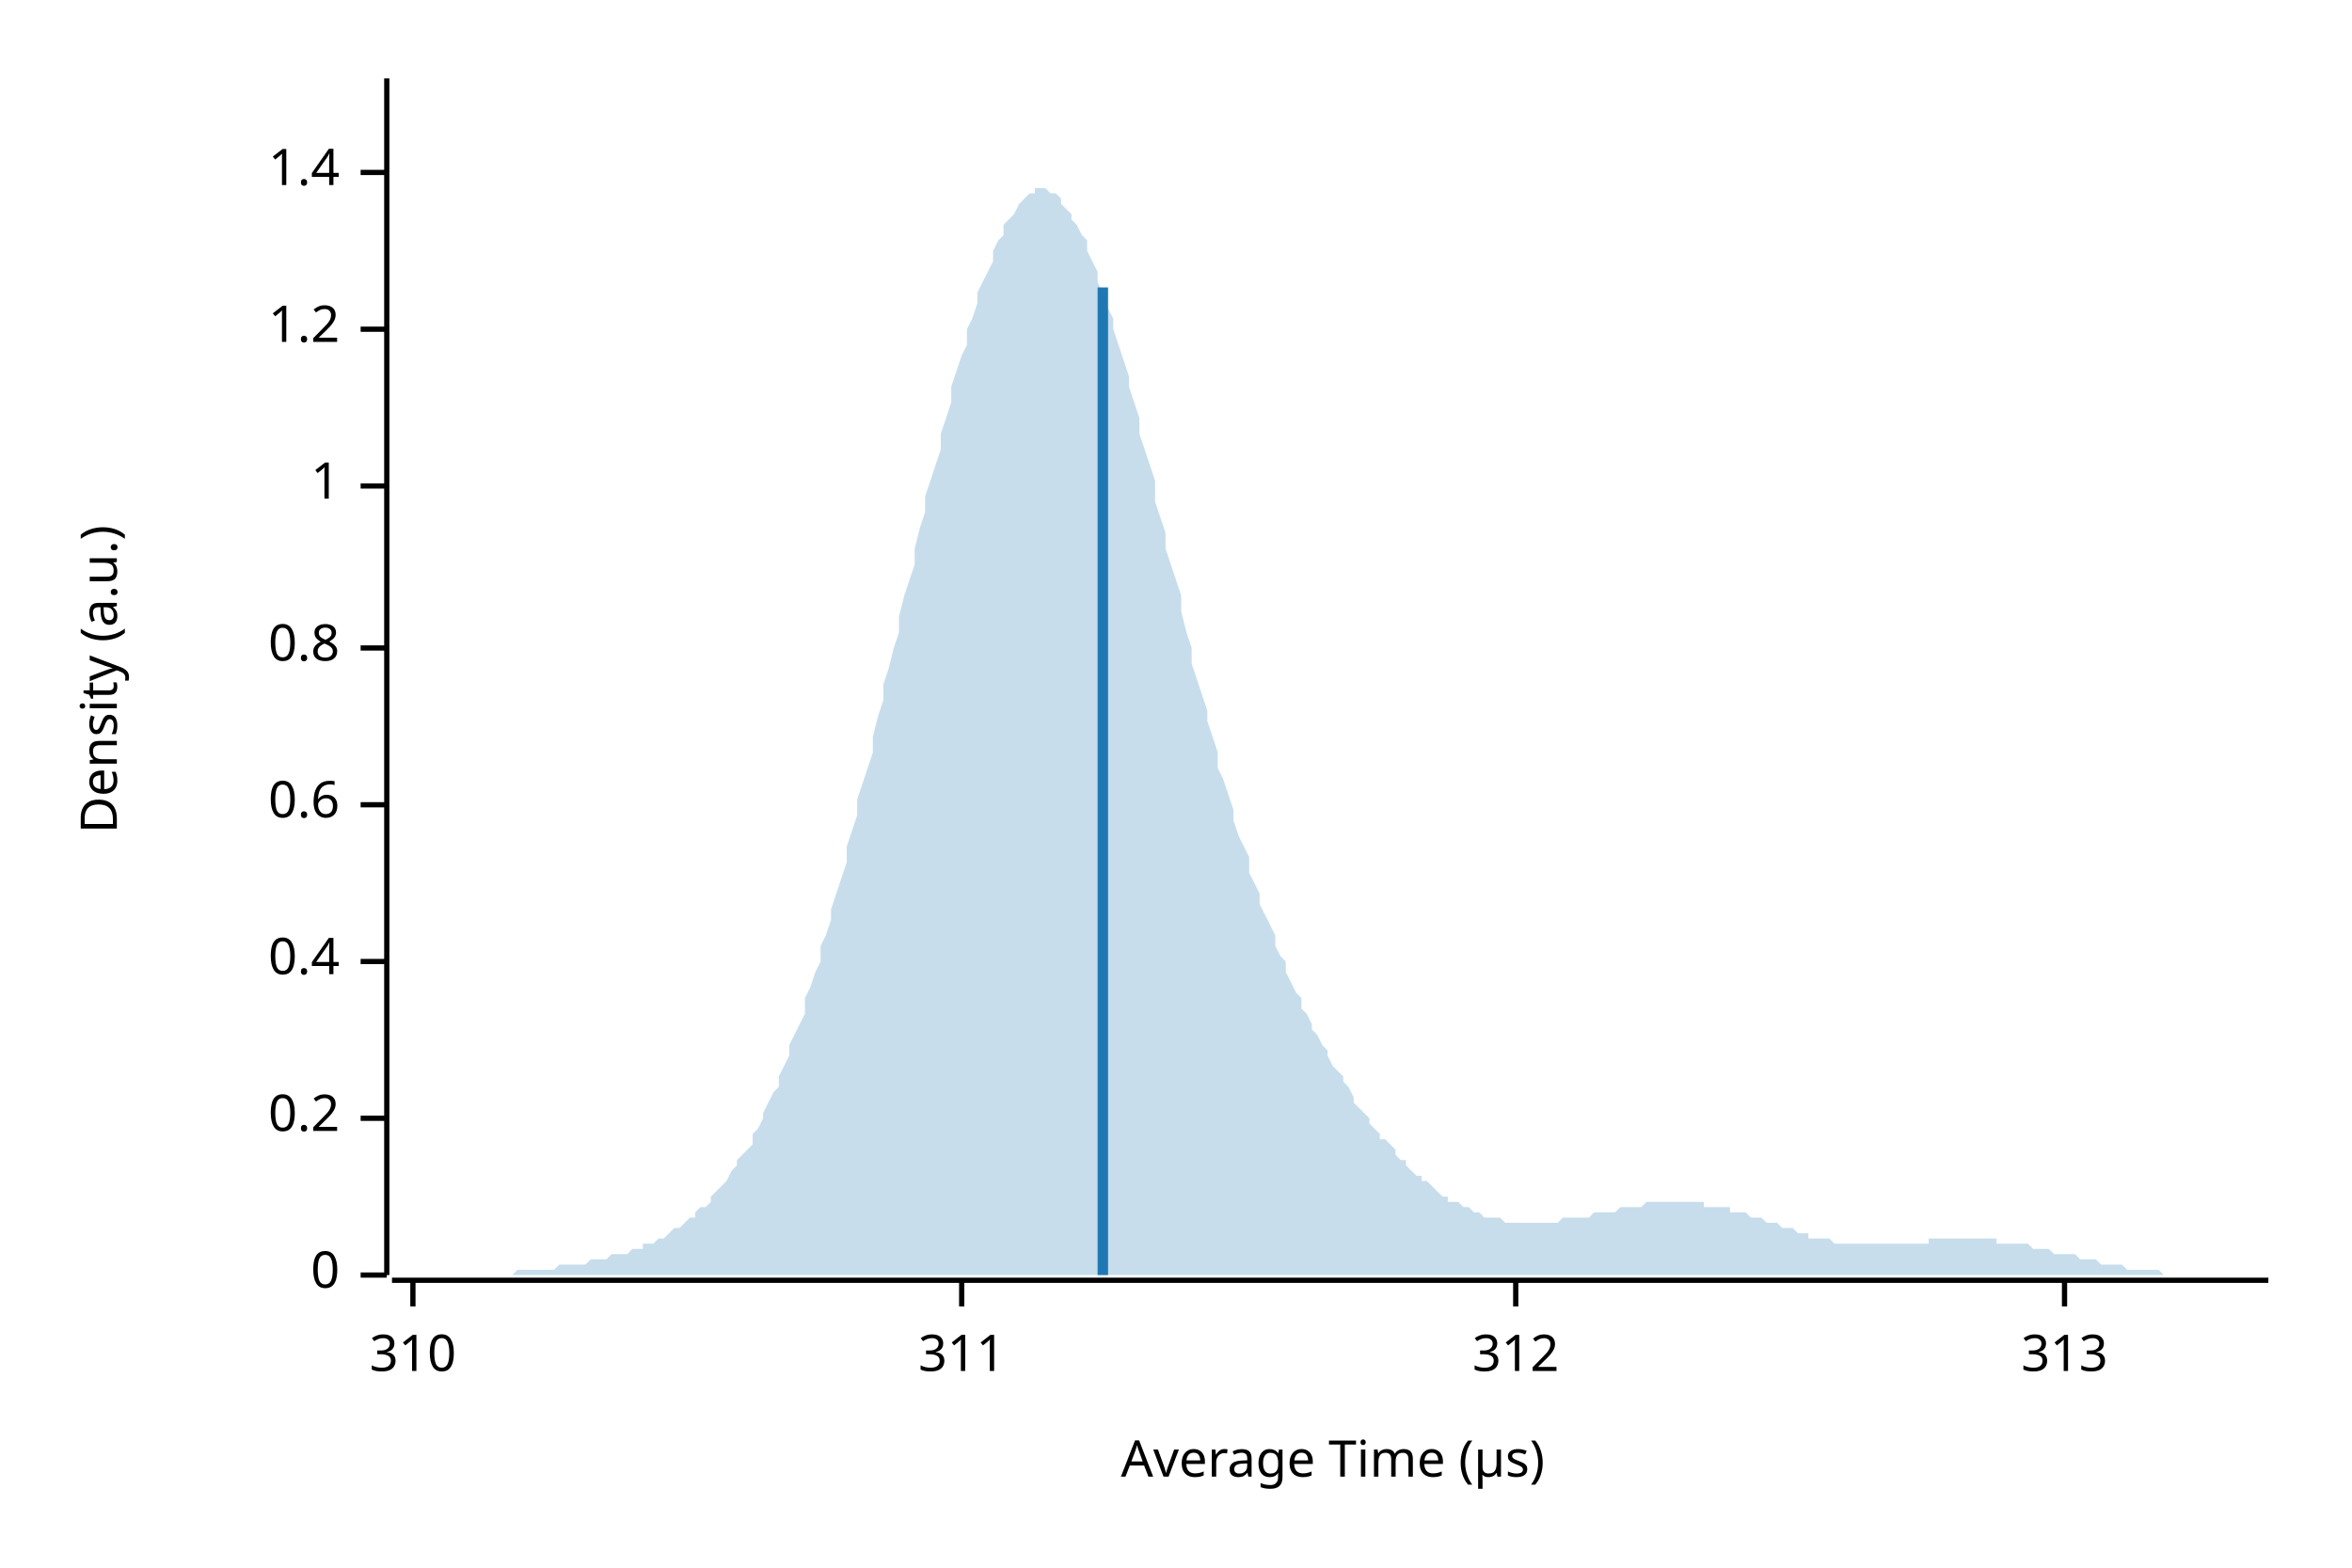
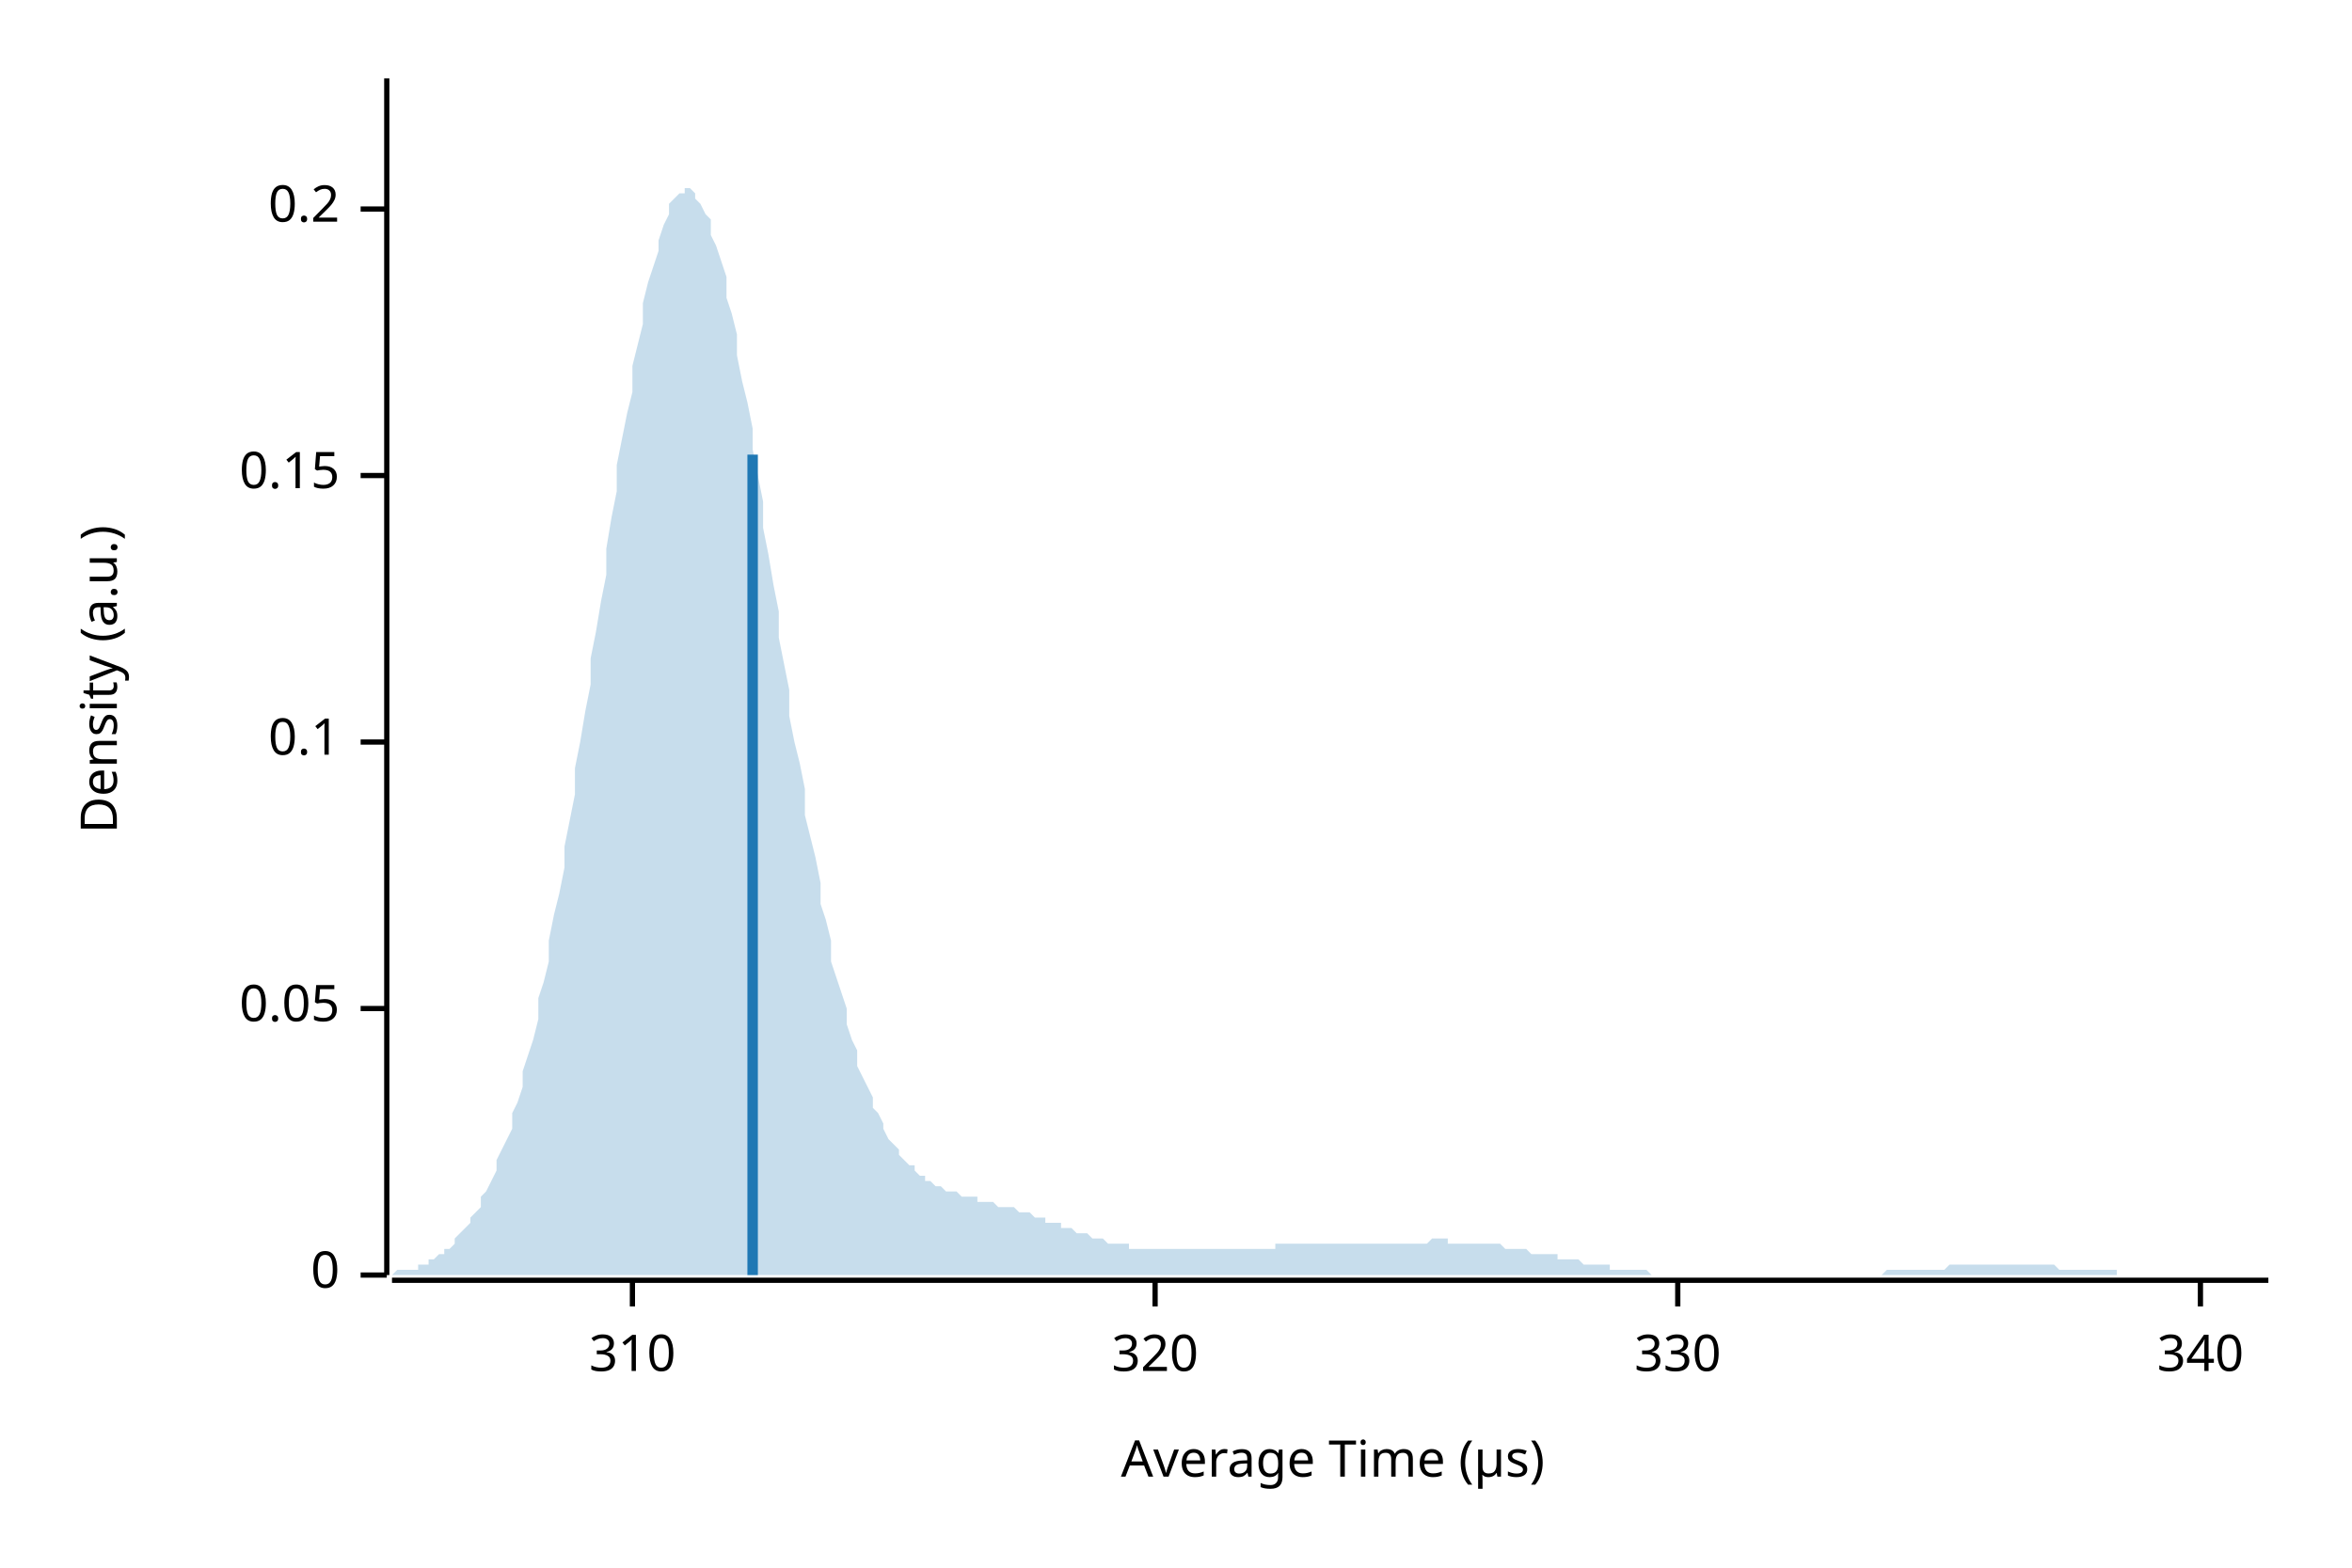
<svg xmlns="http://www.w3.org/2000/svg" width="450" height="300" viewBox="0 0 450 300">
  <text x="15" y="130" dy="0.76em" text-anchor="middle" font-family="sans-serif" font-size="9.677" opacity="1" fill="#000000" transform="rotate(270, 15, 130)">
Density (a.u.)
</text>
  <text x="255" y="285" dy="-0.5ex" text-anchor="middle" font-family="sans-serif" font-size="9.677" opacity="1" fill="#000000">
Average Time (µs)
</text>
  <polyline fill="none" opacity="1" stroke="#000000" stroke-width="1" points="74,15 74,244 " />
  <text x="65" y="244" dy="0.5ex" text-anchor="end" font-family="sans-serif" font-size="9.677" opacity="1" fill="#000000">
0
</text>
  <polyline fill="none" opacity="1" stroke="#000000" stroke-width="1" points="69,244 74,244 " />
-   <text x="65" y="214" dy="0.5ex" text-anchor="end" font-family="sans-serif" font-size="9.677" opacity="1" fill="#000000">
+   <text x="65" y="193" dy="0.5ex" text-anchor="end" font-family="sans-serif" font-size="9.677" opacity="1" fill="#000000">
+ 0.05
+ </text>
+   <polyline fill="none" opacity="1" stroke="#000000" stroke-width="1" points="69,193 74,193 " />
+   <text x="65" y="142" dy="0.5ex" text-anchor="end" font-family="sans-serif" font-size="9.677" opacity="1" fill="#000000">
+ 0.1
+ </text>
+   <polyline fill="none" opacity="1" stroke="#000000" stroke-width="1" points="69,142 74,142 " />
+   <text x="65" y="91" dy="0.5ex" text-anchor="end" font-family="sans-serif" font-size="9.677" opacity="1" fill="#000000">
+ 0.15
+ </text>
+   <polyline fill="none" opacity="1" stroke="#000000" stroke-width="1" points="69,91 74,91 " />
+   <text x="65" y="40" dy="0.5ex" text-anchor="end" font-family="sans-serif" font-size="9.677" opacity="1" fill="#000000">
0.2
</text>
-   <polyline fill="none" opacity="1" stroke="#000000" stroke-width="1" points="69,214 74,214 " />
-   <text x="65" y="184" dy="0.5ex" text-anchor="end" font-family="sans-serif" font-size="9.677" opacity="1" fill="#000000">
- 0.4
- </text>
-   <polyline fill="none" opacity="1" stroke="#000000" stroke-width="1" points="69,184 74,184 " />
-   <text x="65" y="154" dy="0.5ex" text-anchor="end" font-family="sans-serif" font-size="9.677" opacity="1" fill="#000000">
- 0.6
- </text>
-   <polyline fill="none" opacity="1" stroke="#000000" stroke-width="1" points="69,154 74,154 " />
-   <text x="65" y="124" dy="0.5ex" text-anchor="end" font-family="sans-serif" font-size="9.677" opacity="1" fill="#000000">
- 0.8
- </text>
-   <polyline fill="none" opacity="1" stroke="#000000" stroke-width="1" points="69,124 74,124 " />
-   <text x="65" y="93" dy="0.5ex" text-anchor="end" font-family="sans-serif" font-size="9.677" opacity="1" fill="#000000">
- 1
- </text>
-   <polyline fill="none" opacity="1" stroke="#000000" stroke-width="1" points="69,93 74,93 " />
-   <text x="65" y="63" dy="0.5ex" text-anchor="end" font-family="sans-serif" font-size="9.677" opacity="1" fill="#000000">
- 1.2
- </text>
-   <polyline fill="none" opacity="1" stroke="#000000" stroke-width="1" points="69,63 74,63 " />
-   <text x="65" y="33" dy="0.5ex" text-anchor="end" font-family="sans-serif" font-size="9.677" opacity="1" fill="#000000">
- 1.4
- </text>
-   <polyline fill="none" opacity="1" stroke="#000000" stroke-width="1" points="69,33 74,33 " />
+   <polyline fill="none" opacity="1" stroke="#000000" stroke-width="1" points="69,40 74,40 " />
  <polyline fill="none" opacity="1" stroke="#000000" stroke-width="1" points="75,245 434,245 " />
-   <text x="79" y="255" dy="0.76em" text-anchor="middle" font-family="sans-serif" font-size="9.677" opacity="1" fill="#000000">
+   <text x="121" y="255" dy="0.76em" text-anchor="middle" font-family="sans-serif" font-size="9.677" opacity="1" fill="#000000">
310
</text>
-   <polyline fill="none" opacity="1" stroke="#000000" stroke-width="1" points="79,245 79,250 " />
-   <text x="184" y="255" dy="0.76em" text-anchor="middle" font-family="sans-serif" font-size="9.677" opacity="1" fill="#000000">
- 311
+   <polyline fill="none" opacity="1" stroke="#000000" stroke-width="1" points="121,245 121,250 " />
+   <text x="221" y="255" dy="0.76em" text-anchor="middle" font-family="sans-serif" font-size="9.677" opacity="1" fill="#000000">
+ 320
</text>
-   <polyline fill="none" opacity="1" stroke="#000000" stroke-width="1" points="184,245 184,250 " />
-   <text x="290" y="255" dy="0.76em" text-anchor="middle" font-family="sans-serif" font-size="9.677" opacity="1" fill="#000000">
- 312
+   <polyline fill="none" opacity="1" stroke="#000000" stroke-width="1" points="221,245 221,250 " />
+   <text x="321" y="255" dy="0.76em" text-anchor="middle" font-family="sans-serif" font-size="9.677" opacity="1" fill="#000000">
+ 330
</text>
-   <polyline fill="none" opacity="1" stroke="#000000" stroke-width="1" points="290,245 290,250 " />
-   <text x="395" y="255" dy="0.76em" text-anchor="middle" font-family="sans-serif" font-size="9.677" opacity="1" fill="#000000">
- 313
+   <polyline fill="none" opacity="1" stroke="#000000" stroke-width="1" points="321,245 321,250 " />
+   <text x="421" y="255" dy="0.76em" text-anchor="middle" font-family="sans-serif" font-size="9.677" opacity="1" fill="#000000">
+ 340
</text>
-   <polyline fill="none" opacity="1" stroke="#000000" stroke-width="1" points="395,245 395,250 " />
-   <polygon opacity="0.25" fill="#1F78B4" points="75,244 75,244 76,244 77,244 77,244 78,244 79,244 80,244 80,244 81,244 82,244 82,244 83,244 84,244 85,244 85,244 86,244 87,244 87,244 88,244 89,244 90,244 90,244 91,244 92,244 92,244 93,244 94,244 95,244 95,244 96,244 97,244 98,244 98,244 99,243 100,243 100,243 101,243 102,243 103,243 103,243 104,243 105,243 105,243 106,243 107,242 108,242 108,242 109,242 110,242 110,242 111,242 112,242 113,241 113,241 114,241 115,241 116,241 116,241 117,240 118,240 118,240 119,240 120,240 121,239 121,239 122,239 123,239 123,238 124,238 125,238 126,237 126,237 127,237 128,236 128,236 129,235 130,235 131,234 131,234 132,233 133,233 133,232 134,231 135,231 136,230 136,229 137,228 138,227 139,226 139,226 140,224 141,223 141,222 142,221 143,220 144,219 144,217 145,216 146,214 146,213 147,211 148,209 149,208 149,206 150,204 151,202 151,200 152,198 153,196 154,194 154,191 155,189 156,186 157,184 157,181 158,179 159,176 159,174 160,171 161,168 162,165 162,162 163,159 164,156 164,153 165,150 166,147 167,144 167,141 168,137 169,134 169,131 170,128 171,124 172,121 172,118 173,114 174,111 175,108 175,105 176,101 177,98 177,95 178,92 179,89 180,86 180,83 181,80 182,77 182,74 183,71 184,68 185,66 185,63 186,61 187,58 187,56 188,54 189,52 190,50 190,48 191,46 192,45 192,43 193,42 194,41 195,39 195,39 196,38 197,37 198,37 198,36 199,36 200,36 200,36 201,37 202,37 203,38 203,39 204,40 205,41 205,42 206,43 207,45 208,46 208,48 209,50 210,52 210,54 211,56 212,59 213,61 213,63 214,66 215,69 216,72 216,74 217,77 218,80 218,83 219,86 220,89 221,92 221,96 222,99 223,102 223,105 224,108 225,111 226,114 226,117 227,121 228,124 228,127 229,130 230,133 231,136 231,138 232,141 233,144 233,147 234,149 235,152 236,155 236,157 237,160 238,162 239,164 239,167 240,169 241,171 241,173 242,175 243,177 244,179 244,181 245,183 246,184 246,186 247,188 248,190 249,191 249,193 250,194 251,196 251,197 252,198 253,200 254,201 254,202 255,204 256,205 257,206 257,207 258,208 259,210 259,211 260,212 261,213 262,214 262,215 263,216 264,217 264,218 265,218 266,219 267,220 267,221 268,222 269,222 269,223 270,224 271,225 272,225 272,226 273,226 274,227 275,228 275,228 276,229 277,229 277,230 278,230 279,230 280,231 280,231 281,231 282,232 282,232 283,232 284,233 285,233 285,233 286,233 287,233 287,233 288,234 289,234 290,234 290,234 291,234 292,234 292,234 293,234 294,234 295,234 295,234 296,234 297,234 298,234 298,234 299,233 300,233 300,233 301,233 302,233 303,233 303,233 304,233 305,232 305,232 306,232 307,232 308,232 308,232 309,232 310,231 310,231 311,231 312,231 313,231 313,231 314,231 315,230 316,230 316,230 317,230 318,230 318,230 319,230 320,230 321,230 321,230 322,230 323,230 323,230 324,230 325,230 326,230 326,231 327,231 328,231 328,231 329,231 330,231 331,231 331,232 332,232 333,232 333,232 334,232 335,233 336,233 336,233 337,233 338,234 339,234 339,234 340,234 341,235 341,235 342,235 343,235 344,236 344,236 345,236 346,236 346,237 347,237 348,237 349,237 349,237 350,237 351,238 351,238 352,238 353,238 354,238 354,238 355,238 356,238 357,238 357,238 358,238 359,238 359,238 360,238 361,238 362,238 362,238 363,238 364,238 364,238 365,238 366,238 367,238 367,238 368,238 369,238 369,237 370,237 371,237 372,237 372,237 373,237 374,237 375,237 375,237 376,237 377,237 377,237 378,237 379,237 380,237 380,237 381,237 382,237 382,238 383,238 384,238 385,238 385,238 386,238 387,238 387,238 388,238 389,239 390,239 390,239 391,239 392,239 392,239 393,240 394,240 395,240 395,240 396,240 397,240 398,241 398,241 399,241 400,241 400,241 401,241 402,242 403,242 403,242 404,242 405,242 405,242 406,242 407,243 408,243 408,243 409,243 410,243 410,243 411,243 412,243 413,243 413,243 414,244 415,244 416,244 416,244 417,244 418,244 418,244 419,244 420,244 421,244 421,244 422,244 423,244 423,244 424,244 425,244 426,244 426,244 427,244 428,244 428,244 429,244 430,244 431,244 431,244 432,244 433,244 434,244 434,244 75,244 " />
-   <polyline fill="none" opacity="1" stroke="#1F78B4" stroke-width="2" points="211,244 211,55 " />
+   <polyline fill="none" opacity="1" stroke="#000000" stroke-width="1" points="421,245 421,250 " />
+   <polygon opacity="0.25" fill="#1F78B4" points="75,244 75,244 76,243 77,243 77,243 78,243 79,243 80,243 80,242 81,242 82,242 82,241 83,241 84,240 85,240 85,239 86,239 87,238 87,237 88,236 89,235 90,234 90,233 91,232 92,231 92,229 93,228 94,226 95,224 95,222 96,220 97,218 98,216 98,213 99,211 100,208 100,205 101,202 102,199 103,195 103,191 104,188 105,184 105,180 106,175 107,171 108,166 108,162 109,157 110,152 110,147 111,142 112,136 113,131 113,126 114,121 115,115 116,110 116,105 117,99 118,94 118,89 119,84 120,79 121,75 121,70 122,66 123,62 123,58 124,54 125,51 126,48 126,46 127,43 128,41 128,39 129,38 130,37 131,37 131,36 132,36 133,37 133,38 134,39 135,41 136,42 136,45 137,47 138,50 139,53 139,57 140,60 141,64 141,68 142,73 143,77 144,82 144,86 145,91 146,96 146,101 147,106 148,112 149,117 149,122 150,127 151,132 151,137 152,142 153,146 154,151 154,156 155,160 156,164 157,169 157,173 158,176 159,180 159,184 160,187 161,190 162,193 162,196 163,199 164,201 164,204 165,206 166,208 167,210 167,212 168,213 169,215 169,216 170,218 171,219 172,220 172,221 173,222 174,223 175,223 175,224 176,225 177,225 177,226 178,226 179,227 180,227 180,227 181,228 182,228 182,228 183,228 184,229 185,229 185,229 186,229 187,229 187,230 188,230 189,230 190,230 190,230 191,231 192,231 192,231 193,231 194,231 195,232 195,232 196,232 197,232 198,233 198,233 199,233 200,233 200,234 201,234 202,234 203,234 203,235 204,235 205,235 205,235 206,236 207,236 208,236 208,236 209,237 210,237 210,237 211,237 212,238 213,238 213,238 214,238 215,238 216,238 216,239 217,239 218,239 218,239 219,239 220,239 221,239 221,239 222,239 223,239 223,239 224,239 225,239 226,239 226,239 227,239 228,239 228,239 229,239 230,239 231,239 231,239 232,239 233,239 233,239 234,239 235,239 236,239 236,239 237,239 238,239 239,239 239,239 240,239 241,239 241,239 242,239 243,239 244,239 244,238 245,238 246,238 246,238 247,238 248,238 249,238 249,238 250,238 251,238 251,238 252,238 253,238 254,238 254,238 255,238 256,238 257,238 257,238 258,238 259,238 259,238 260,238 261,238 262,238 262,238 263,238 264,238 264,238 265,238 266,238 267,238 267,238 268,238 269,238 269,238 270,238 271,238 272,238 272,238 273,238 274,237 275,237 275,237 276,237 277,237 277,238 278,238 279,238 280,238 280,238 281,238 282,238 282,238 283,238 284,238 285,238 285,238 286,238 287,238 287,238 288,239 289,239 290,239 290,239 291,239 292,239 292,239 293,240 294,240 295,240 295,240 296,240 297,240 298,240 298,241 299,241 300,241 300,241 301,241 302,241 303,242 303,242 304,242 305,242 305,242 306,242 307,242 308,242 308,243 309,243 310,243 310,243 311,243 312,243 313,243 313,243 314,243 315,243 316,244 316,244 317,244 318,244 318,244 319,244 320,244 321,244 321,244 322,244 323,244 323,244 324,244 325,244 326,244 326,244 327,244 328,244 328,244 329,244 330,244 331,244 331,244 332,244 333,244 333,244 334,244 335,244 336,244 336,244 337,244 338,244 339,244 339,244 340,244 341,244 341,244 342,244 343,244 344,244 344,244 345,244 346,244 346,244 347,244 348,244 349,244 349,244 350,244 351,244 351,244 352,244 353,244 354,244 354,244 355,244 356,244 357,244 357,244 358,244 359,244 359,244 360,244 361,243 362,243 362,243 363,243 364,243 364,243 365,243 366,243 367,243 367,243 368,243 369,243 369,243 370,243 371,243 372,243 372,243 373,242 374,242 375,242 375,242 376,242 377,242 377,242 378,242 379,242 380,242 380,242 381,242 382,242 382,242 383,242 384,242 385,242 385,242 386,242 387,242 387,242 388,242 389,242 390,242 390,242 391,242 392,242 392,242 393,242 394,243 395,243 395,243 396,243 397,243 398,243 398,243 399,243 400,243 400,243 401,243 402,243 403,243 403,243 404,243 405,243 405,244 406,244 407,244 408,244 408,244 409,244 410,244 410,244 411,244 412,244 413,244 413,244 414,244 415,244 416,244 416,244 417,244 418,244 418,244 419,244 420,244 421,244 421,244 422,244 423,244 423,244 424,244 425,244 426,244 426,244 427,244 428,244 428,244 429,244 430,244 431,244 431,244 432,244 433,244 434,244 434,244 75,244 " />
+   <polyline fill="none" opacity="1" stroke="#1F78B4" stroke-width="2" points="144,244 144,87 " />
</svg>
